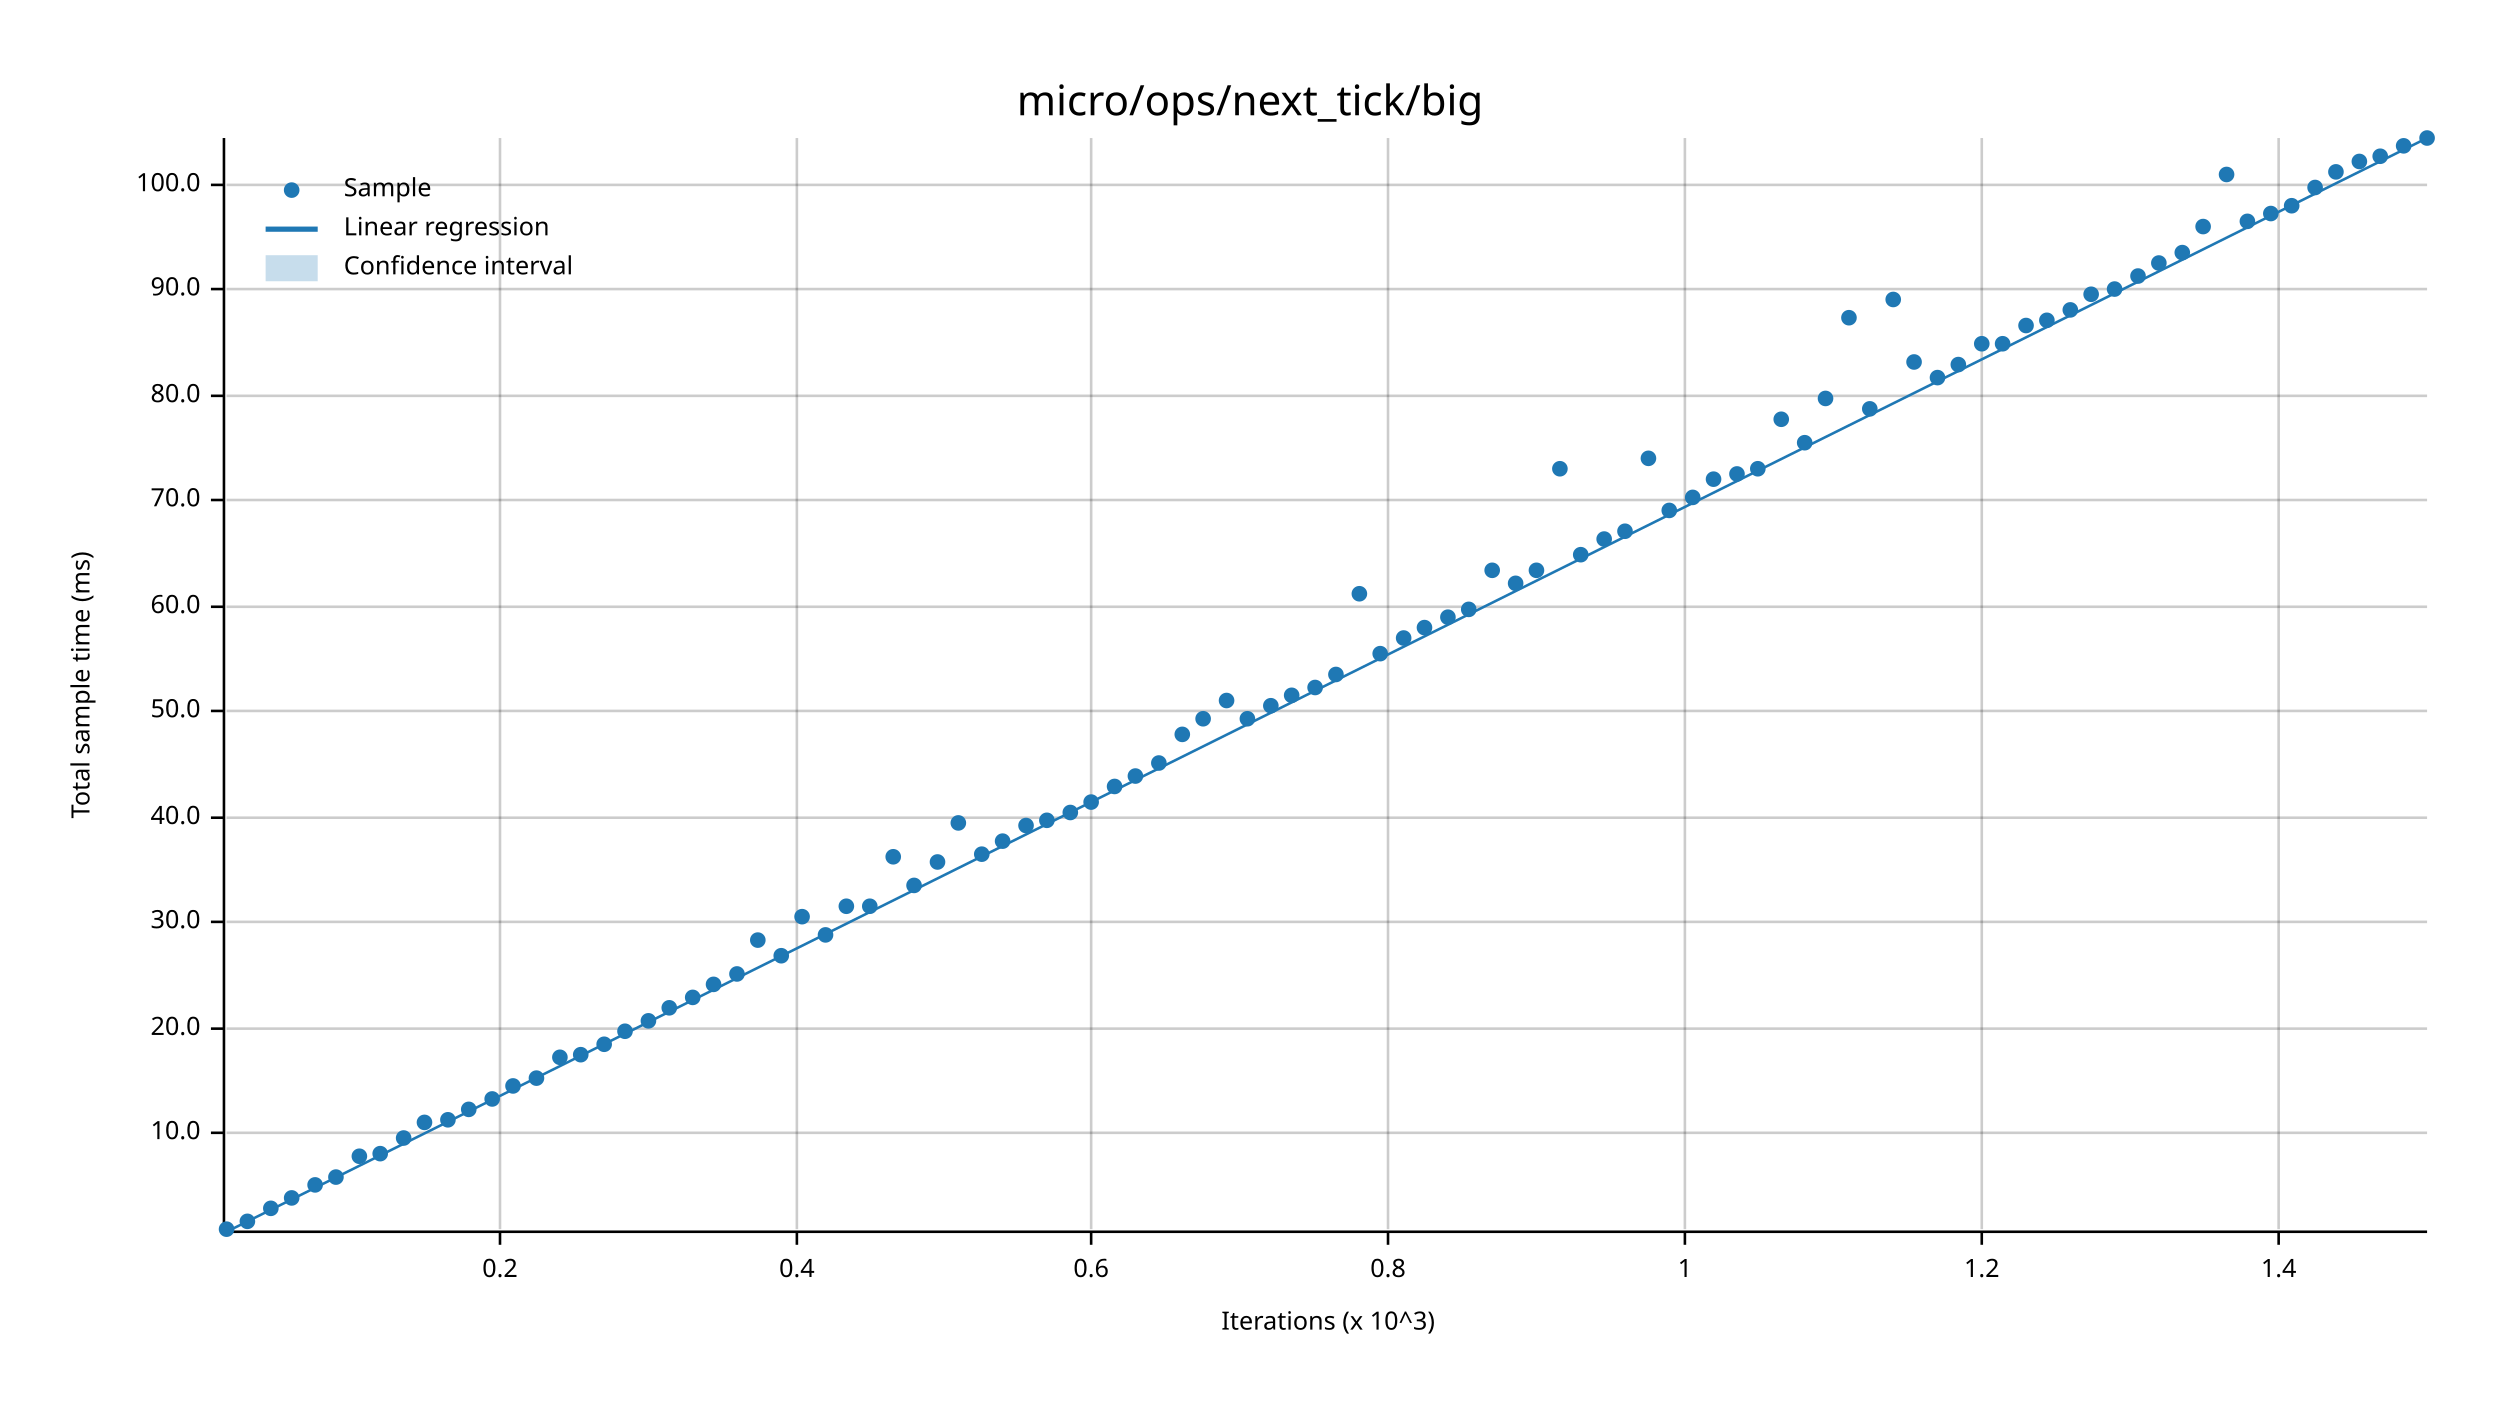
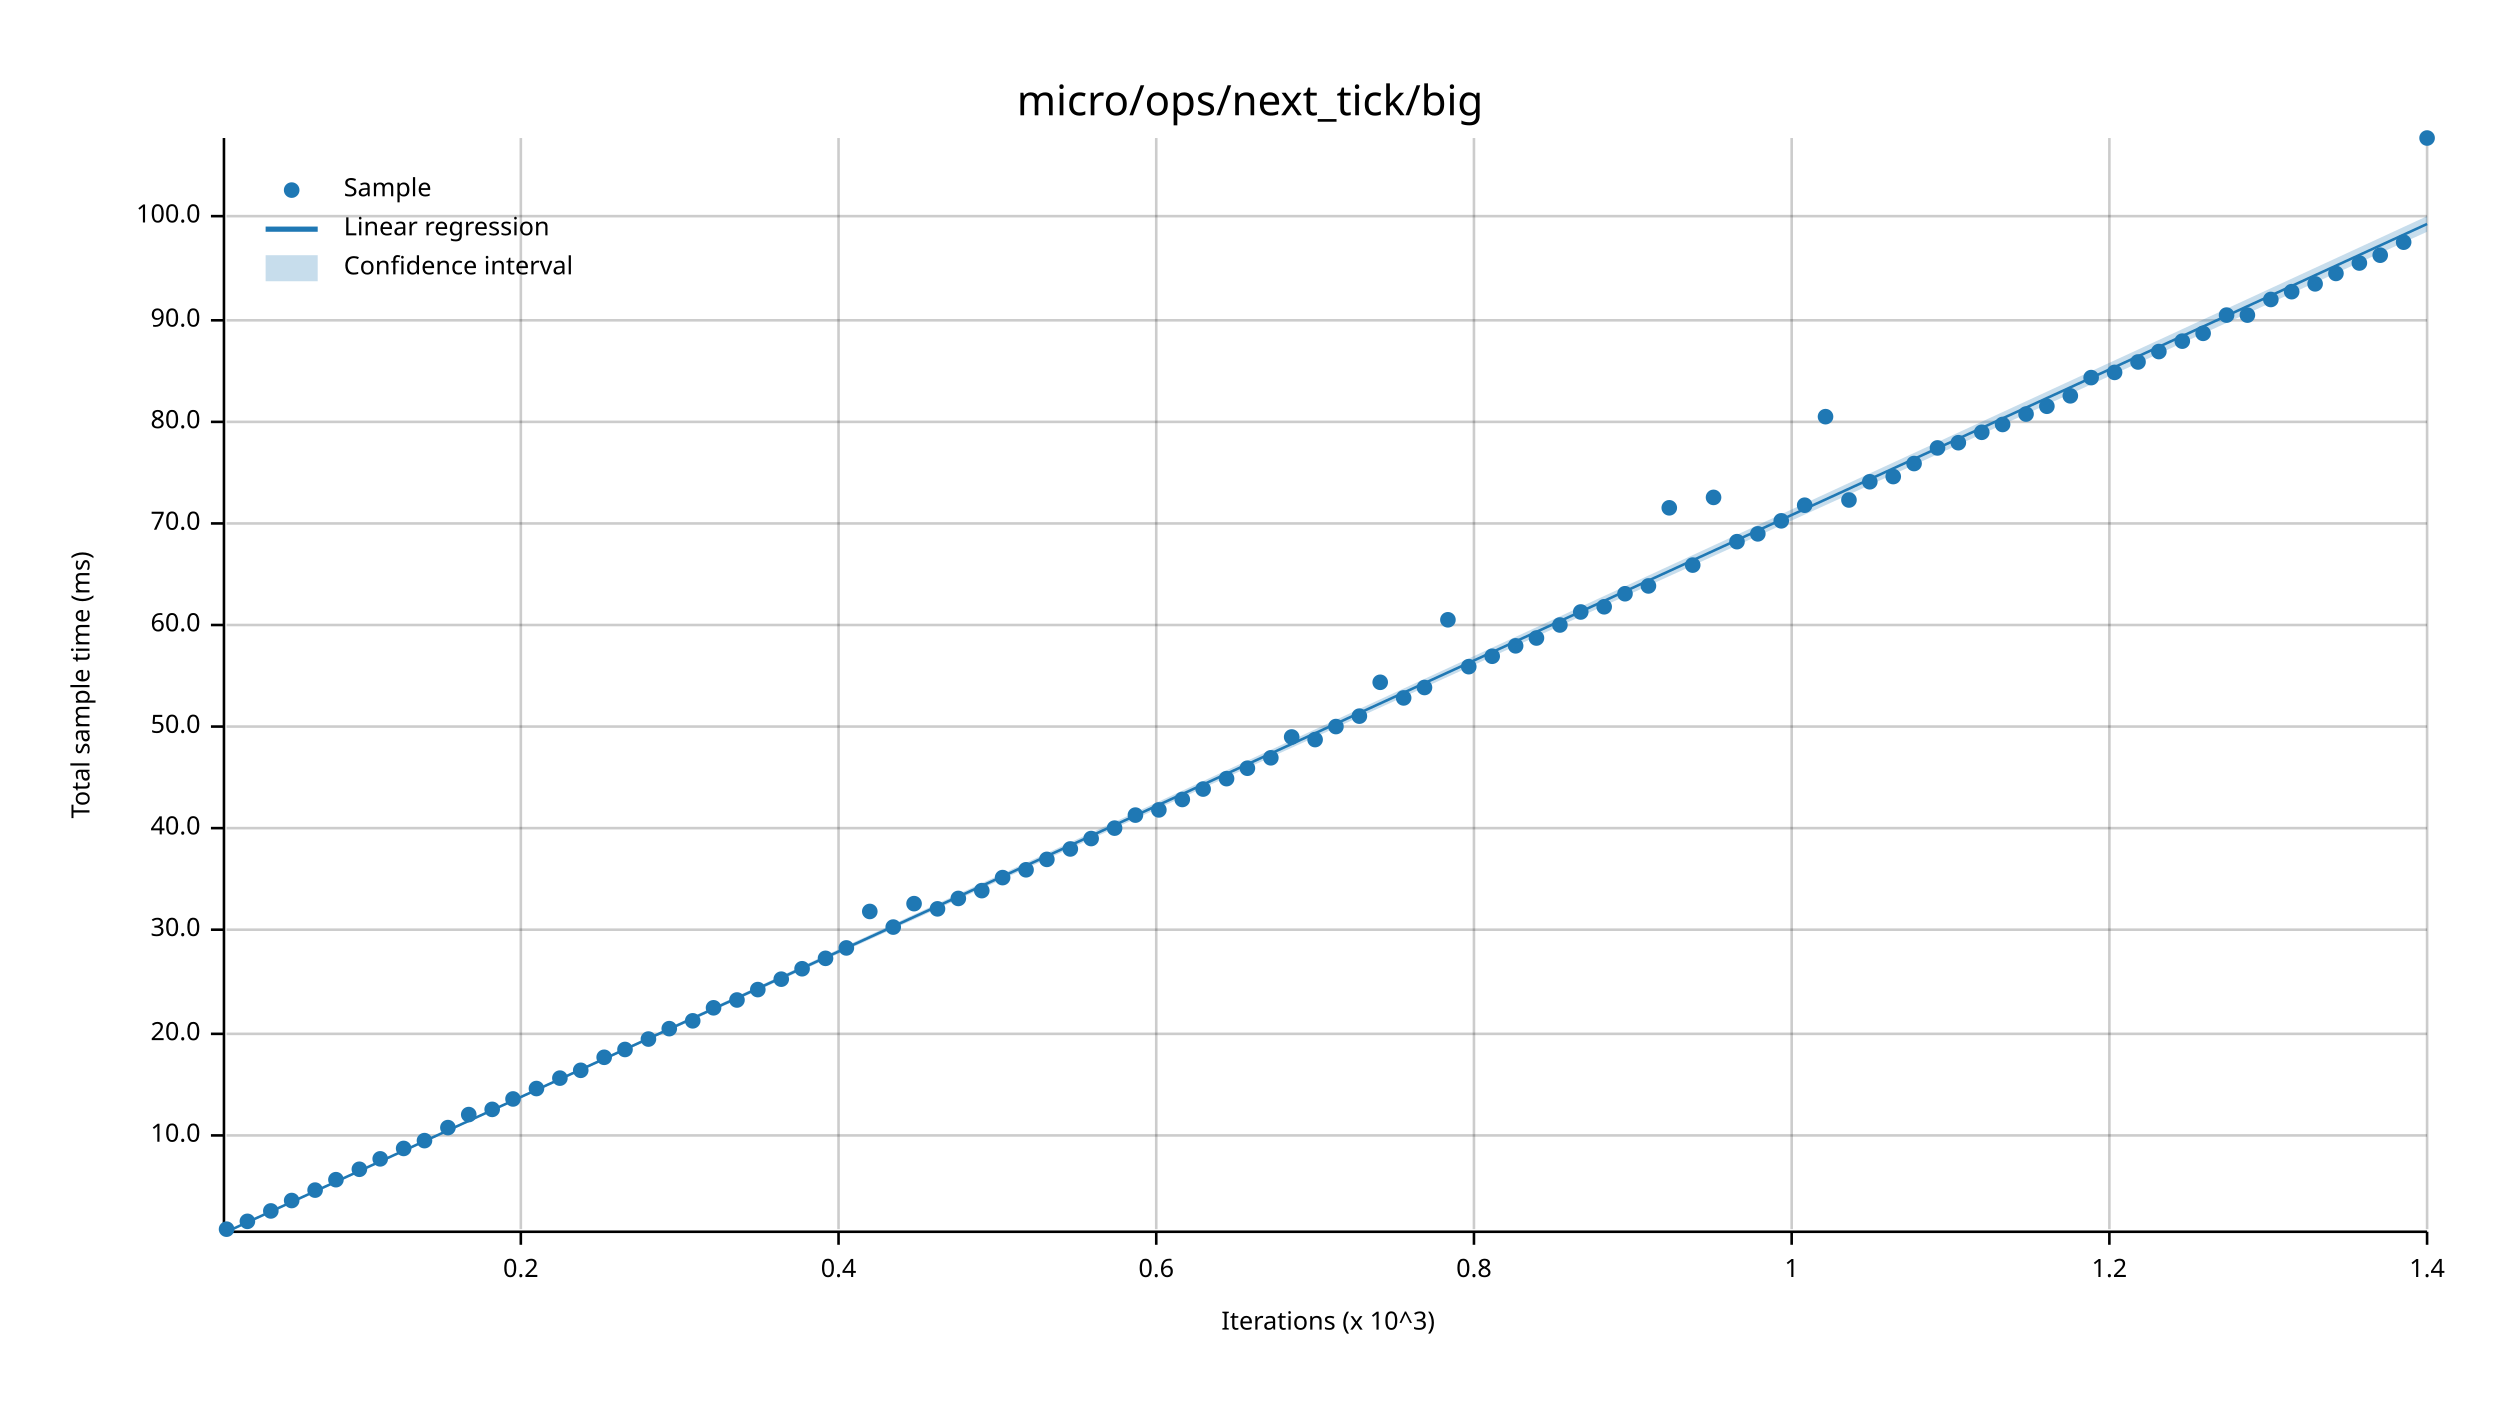
<svg xmlns="http://www.w3.org/2000/svg" width="960" height="540" viewBox="0 0 960 540">
  <text x="480" y="32" dy="0.76em" text-anchor="middle" font-family="sans-serif" font-size="16.129" opacity="1" fill="#000000">
micro/ops/next_tick/big
</text>
  <text x="27" y="263" dy="0.76em" text-anchor="middle" font-family="sans-serif" font-size="9.677" opacity="1" fill="#000000" transform="rotate(270, 27, 263)">
Total sample time (ms)
</text>
  <text x="510" y="513" dy="-0.5ex" text-anchor="middle" font-family="sans-serif" font-size="9.677" opacity="1" fill="#000000">
Iterations (x 10^3)
</text>
-   <line opacity="0.2" stroke="#000000" stroke-width="1" x1="192" y1="472" x2="192" y2="53" />
-   <line opacity="0.2" stroke="#000000" stroke-width="1" x1="306" y1="472" x2="306" y2="53" />
-   <line opacity="0.2" stroke="#000000" stroke-width="1" x1="419" y1="472" x2="419" y2="53" />
-   <line opacity="0.2" stroke="#000000" stroke-width="1" x1="533" y1="472" x2="533" y2="53" />
-   <line opacity="0.2" stroke="#000000" stroke-width="1" x1="647" y1="472" x2="647" y2="53" />
-   <line opacity="0.2" stroke="#000000" stroke-width="1" x1="761" y1="472" x2="761" y2="53" />
-   <line opacity="0.2" stroke="#000000" stroke-width="1" x1="875" y1="472" x2="875" y2="53" />
-   <line opacity="0.2" stroke="#000000" stroke-width="1" x1="87" y1="435" x2="932" y2="435" />
-   <line opacity="0.2" stroke="#000000" stroke-width="1" x1="87" y1="395" x2="932" y2="395" />
-   <line opacity="0.2" stroke="#000000" stroke-width="1" x1="87" y1="354" x2="932" y2="354" />
-   <line opacity="0.2" stroke="#000000" stroke-width="1" x1="87" y1="314" x2="932" y2="314" />
-   <line opacity="0.2" stroke="#000000" stroke-width="1" x1="87" y1="273" x2="932" y2="273" />
-   <line opacity="0.2" stroke="#000000" stroke-width="1" x1="87" y1="233" x2="932" y2="233" />
-   <line opacity="0.2" stroke="#000000" stroke-width="1" x1="87" y1="192" x2="932" y2="192" />
-   <line opacity="0.2" stroke="#000000" stroke-width="1" x1="87" y1="152" x2="932" y2="152" />
-   <line opacity="0.2" stroke="#000000" stroke-width="1" x1="87" y1="111" x2="932" y2="111" />
-   <line opacity="0.2" stroke="#000000" stroke-width="1" x1="87" y1="71" x2="932" y2="71" />
+   <line opacity="0.2" stroke="#000000" stroke-width="1" x1="200" y1="472" x2="200" y2="53" />
+   <line opacity="0.2" stroke="#000000" stroke-width="1" x1="322" y1="472" x2="322" y2="53" />
+   <line opacity="0.2" stroke="#000000" stroke-width="1" x1="444" y1="472" x2="444" y2="53" />
+   <line opacity="0.2" stroke="#000000" stroke-width="1" x1="566" y1="472" x2="566" y2="53" />
+   <line opacity="0.2" stroke="#000000" stroke-width="1" x1="688" y1="472" x2="688" y2="53" />
+   <line opacity="0.2" stroke="#000000" stroke-width="1" x1="810" y1="472" x2="810" y2="53" />
+   <line opacity="0.2" stroke="#000000" stroke-width="1" x1="932" y1="472" x2="932" y2="53" />
+   <line opacity="0.2" stroke="#000000" stroke-width="1" x1="87" y1="436" x2="932" y2="436" />
+   <line opacity="0.2" stroke="#000000" stroke-width="1" x1="87" y1="397" x2="932" y2="397" />
+   <line opacity="0.2" stroke="#000000" stroke-width="1" x1="87" y1="357" x2="932" y2="357" />
+   <line opacity="0.2" stroke="#000000" stroke-width="1" x1="87" y1="318" x2="932" y2="318" />
+   <line opacity="0.2" stroke="#000000" stroke-width="1" x1="87" y1="279" x2="932" y2="279" />
+   <line opacity="0.2" stroke="#000000" stroke-width="1" x1="87" y1="240" x2="932" y2="240" />
+   <line opacity="0.2" stroke="#000000" stroke-width="1" x1="87" y1="201" x2="932" y2="201" />
+   <line opacity="0.2" stroke="#000000" stroke-width="1" x1="87" y1="162" x2="932" y2="162" />
+   <line opacity="0.2" stroke="#000000" stroke-width="1" x1="87" y1="123" x2="932" y2="123" />
+   <line opacity="0.2" stroke="#000000" stroke-width="1" x1="87" y1="83" x2="932" y2="83" />
  <polyline fill="none" opacity="1" stroke="#000000" stroke-width="1" points="86,53 86,472 " />
-   <text x="77" y="435" dy="0.5ex" text-anchor="end" font-family="sans-serif" font-size="9.677" opacity="1" fill="#000000">
+   <text x="77" y="436" dy="0.5ex" text-anchor="end" font-family="sans-serif" font-size="9.677" opacity="1" fill="#000000">
10.0
</text>
-   <polyline fill="none" opacity="1" stroke="#000000" stroke-width="1" points="81,435 86,435 " />
-   <text x="77" y="395" dy="0.5ex" text-anchor="end" font-family="sans-serif" font-size="9.677" opacity="1" fill="#000000">
+   <polyline fill="none" opacity="1" stroke="#000000" stroke-width="1" points="81,436 86,436 " />
+   <text x="77" y="397" dy="0.5ex" text-anchor="end" font-family="sans-serif" font-size="9.677" opacity="1" fill="#000000">
20.0
</text>
-   <polyline fill="none" opacity="1" stroke="#000000" stroke-width="1" points="81,395 86,395 " />
-   <text x="77" y="354" dy="0.5ex" text-anchor="end" font-family="sans-serif" font-size="9.677" opacity="1" fill="#000000">
+   <polyline fill="none" opacity="1" stroke="#000000" stroke-width="1" points="81,397 86,397 " />
+   <text x="77" y="357" dy="0.5ex" text-anchor="end" font-family="sans-serif" font-size="9.677" opacity="1" fill="#000000">
30.0
</text>
-   <polyline fill="none" opacity="1" stroke="#000000" stroke-width="1" points="81,354 86,354 " />
-   <text x="77" y="314" dy="0.5ex" text-anchor="end" font-family="sans-serif" font-size="9.677" opacity="1" fill="#000000">
+   <polyline fill="none" opacity="1" stroke="#000000" stroke-width="1" points="81,357 86,357 " />
+   <text x="77" y="318" dy="0.5ex" text-anchor="end" font-family="sans-serif" font-size="9.677" opacity="1" fill="#000000">
40.0
</text>
-   <polyline fill="none" opacity="1" stroke="#000000" stroke-width="1" points="81,314 86,314 " />
-   <text x="77" y="273" dy="0.5ex" text-anchor="end" font-family="sans-serif" font-size="9.677" opacity="1" fill="#000000">
+   <polyline fill="none" opacity="1" stroke="#000000" stroke-width="1" points="81,318 86,318 " />
+   <text x="77" y="279" dy="0.5ex" text-anchor="end" font-family="sans-serif" font-size="9.677" opacity="1" fill="#000000">
50.0
</text>
-   <polyline fill="none" opacity="1" stroke="#000000" stroke-width="1" points="81,273 86,273 " />
-   <text x="77" y="233" dy="0.5ex" text-anchor="end" font-family="sans-serif" font-size="9.677" opacity="1" fill="#000000">
+   <polyline fill="none" opacity="1" stroke="#000000" stroke-width="1" points="81,279 86,279 " />
+   <text x="77" y="240" dy="0.5ex" text-anchor="end" font-family="sans-serif" font-size="9.677" opacity="1" fill="#000000">
60.0
</text>
-   <polyline fill="none" opacity="1" stroke="#000000" stroke-width="1" points="81,233 86,233 " />
-   <text x="77" y="192" dy="0.5ex" text-anchor="end" font-family="sans-serif" font-size="9.677" opacity="1" fill="#000000">
+   <polyline fill="none" opacity="1" stroke="#000000" stroke-width="1" points="81,240 86,240 " />
+   <text x="77" y="201" dy="0.5ex" text-anchor="end" font-family="sans-serif" font-size="9.677" opacity="1" fill="#000000">
70.0
</text>
-   <polyline fill="none" opacity="1" stroke="#000000" stroke-width="1" points="81,192 86,192 " />
-   <text x="77" y="152" dy="0.5ex" text-anchor="end" font-family="sans-serif" font-size="9.677" opacity="1" fill="#000000">
+   <polyline fill="none" opacity="1" stroke="#000000" stroke-width="1" points="81,201 86,201 " />
+   <text x="77" y="162" dy="0.5ex" text-anchor="end" font-family="sans-serif" font-size="9.677" opacity="1" fill="#000000">
80.0
</text>
-   <polyline fill="none" opacity="1" stroke="#000000" stroke-width="1" points="81,152 86,152 " />
-   <text x="77" y="111" dy="0.5ex" text-anchor="end" font-family="sans-serif" font-size="9.677" opacity="1" fill="#000000">
+   <polyline fill="none" opacity="1" stroke="#000000" stroke-width="1" points="81,162 86,162 " />
+   <text x="77" y="123" dy="0.5ex" text-anchor="end" font-family="sans-serif" font-size="9.677" opacity="1" fill="#000000">
90.0
</text>
-   <polyline fill="none" opacity="1" stroke="#000000" stroke-width="1" points="81,111 86,111 " />
-   <text x="77" y="71" dy="0.5ex" text-anchor="end" font-family="sans-serif" font-size="9.677" opacity="1" fill="#000000">
+   <polyline fill="none" opacity="1" stroke="#000000" stroke-width="1" points="81,123 86,123 " />
+   <text x="77" y="83" dy="0.5ex" text-anchor="end" font-family="sans-serif" font-size="9.677" opacity="1" fill="#000000">
100.0
</text>
-   <polyline fill="none" opacity="1" stroke="#000000" stroke-width="1" points="81,71 86,71 " />
+   <polyline fill="none" opacity="1" stroke="#000000" stroke-width="1" points="81,83 86,83 " />
  <polyline fill="none" opacity="1" stroke="#000000" stroke-width="1" points="87,473 932,473 " />
-   <text x="192" y="483" dy="0.76em" text-anchor="middle" font-family="sans-serif" font-size="9.677" opacity="1" fill="#000000">
+   <text x="200" y="483" dy="0.76em" text-anchor="middle" font-family="sans-serif" font-size="9.677" opacity="1" fill="#000000">
0.2
</text>
-   <polyline fill="none" opacity="1" stroke="#000000" stroke-width="1" points="192,473 192,478 " />
-   <text x="306" y="483" dy="0.76em" text-anchor="middle" font-family="sans-serif" font-size="9.677" opacity="1" fill="#000000">
+   <polyline fill="none" opacity="1" stroke="#000000" stroke-width="1" points="200,473 200,478 " />
+   <text x="322" y="483" dy="0.76em" text-anchor="middle" font-family="sans-serif" font-size="9.677" opacity="1" fill="#000000">
0.4
</text>
-   <polyline fill="none" opacity="1" stroke="#000000" stroke-width="1" points="306,473 306,478 " />
-   <text x="419" y="483" dy="0.76em" text-anchor="middle" font-family="sans-serif" font-size="9.677" opacity="1" fill="#000000">
+   <polyline fill="none" opacity="1" stroke="#000000" stroke-width="1" points="322,473 322,478 " />
+   <text x="444" y="483" dy="0.76em" text-anchor="middle" font-family="sans-serif" font-size="9.677" opacity="1" fill="#000000">
0.6
</text>
-   <polyline fill="none" opacity="1" stroke="#000000" stroke-width="1" points="419,473 419,478 " />
-   <text x="533" y="483" dy="0.76em" text-anchor="middle" font-family="sans-serif" font-size="9.677" opacity="1" fill="#000000">
+   <polyline fill="none" opacity="1" stroke="#000000" stroke-width="1" points="444,473 444,478 " />
+   <text x="566" y="483" dy="0.76em" text-anchor="middle" font-family="sans-serif" font-size="9.677" opacity="1" fill="#000000">
0.8
</text>
-   <polyline fill="none" opacity="1" stroke="#000000" stroke-width="1" points="533,473 533,478 " />
-   <text x="647" y="483" dy="0.76em" text-anchor="middle" font-family="sans-serif" font-size="9.677" opacity="1" fill="#000000">
+   <polyline fill="none" opacity="1" stroke="#000000" stroke-width="1" points="566,473 566,478 " />
+   <text x="688" y="483" dy="0.76em" text-anchor="middle" font-family="sans-serif" font-size="9.677" opacity="1" fill="#000000">
1
</text>
-   <polyline fill="none" opacity="1" stroke="#000000" stroke-width="1" points="647,473 647,478 " />
-   <text x="761" y="483" dy="0.76em" text-anchor="middle" font-family="sans-serif" font-size="9.677" opacity="1" fill="#000000">
+   <polyline fill="none" opacity="1" stroke="#000000" stroke-width="1" points="688,473 688,478 " />
+   <text x="810" y="483" dy="0.76em" text-anchor="middle" font-family="sans-serif" font-size="9.677" opacity="1" fill="#000000">
1.2
</text>
-   <polyline fill="none" opacity="1" stroke="#000000" stroke-width="1" points="761,473 761,478 " />
-   <text x="875" y="483" dy="0.76em" text-anchor="middle" font-family="sans-serif" font-size="9.677" opacity="1" fill="#000000">
+   <polyline fill="none" opacity="1" stroke="#000000" stroke-width="1" points="810,473 810,478 " />
+   <text x="932" y="483" dy="0.76em" text-anchor="middle" font-family="sans-serif" font-size="9.677" opacity="1" fill="#000000">
1.4
</text>
-   <polyline fill="none" opacity="1" stroke="#000000" stroke-width="1" points="875,473 875,478 " />
+   <polyline fill="none" opacity="1" stroke="#000000" stroke-width="1" points="932,473 932,478 " />
  <circle cx="87" cy="472" r="3" opacity="1" fill="#1F78B4" stroke="none" stroke-width="1" />
  <circle cx="95" cy="469" r="3" opacity="1" fill="#1F78B4" stroke="none" stroke-width="1" />
-   <circle cx="104" cy="464" r="3" opacity="1" fill="#1F78B4" stroke="none" stroke-width="1" />
-   <circle cx="112" cy="460" r="3" opacity="1" fill="#1F78B4" stroke="none" stroke-width="1" />
-   <circle cx="121" cy="455" r="3" opacity="1" fill="#1F78B4" stroke="none" stroke-width="1" />
-   <circle cx="129" cy="452" r="3" opacity="1" fill="#1F78B4" stroke="none" stroke-width="1" />
-   <circle cx="138" cy="444" r="3" opacity="1" fill="#1F78B4" stroke="none" stroke-width="1" />
-   <circle cx="146" cy="443" r="3" opacity="1" fill="#1F78B4" stroke="none" stroke-width="1" />
-   <circle cx="155" cy="437" r="3" opacity="1" fill="#1F78B4" stroke="none" stroke-width="1" />
-   <circle cx="163" cy="431" r="3" opacity="1" fill="#1F78B4" stroke="none" stroke-width="1" />
-   <circle cx="172" cy="430" r="3" opacity="1" fill="#1F78B4" stroke="none" stroke-width="1" />
-   <circle cx="180" cy="426" r="3" opacity="1" fill="#1F78B4" stroke="none" stroke-width="1" />
-   <circle cx="189" cy="422" r="3" opacity="1" fill="#1F78B4" stroke="none" stroke-width="1" />
-   <circle cx="197" cy="417" r="3" opacity="1" fill="#1F78B4" stroke="none" stroke-width="1" />
-   <circle cx="206" cy="414" r="3" opacity="1" fill="#1F78B4" stroke="none" stroke-width="1" />
-   <circle cx="215" cy="406" r="3" opacity="1" fill="#1F78B4" stroke="none" stroke-width="1" />
-   <circle cx="223" cy="405" r="3" opacity="1" fill="#1F78B4" stroke="none" stroke-width="1" />
-   <circle cx="232" cy="401" r="3" opacity="1" fill="#1F78B4" stroke="none" stroke-width="1" />
-   <circle cx="240" cy="396" r="3" opacity="1" fill="#1F78B4" stroke="none" stroke-width="1" />
-   <circle cx="249" cy="392" r="3" opacity="1" fill="#1F78B4" stroke="none" stroke-width="1" />
-   <circle cx="257" cy="387" r="3" opacity="1" fill="#1F78B4" stroke="none" stroke-width="1" />
-   <circle cx="266" cy="383" r="3" opacity="1" fill="#1F78B4" stroke="none" stroke-width="1" />
-   <circle cx="274" cy="378" r="3" opacity="1" fill="#1F78B4" stroke="none" stroke-width="1" />
-   <circle cx="283" cy="374" r="3" opacity="1" fill="#1F78B4" stroke="none" stroke-width="1" />
-   <circle cx="291" cy="361" r="3" opacity="1" fill="#1F78B4" stroke="none" stroke-width="1" />
-   <circle cx="300" cy="367" r="3" opacity="1" fill="#1F78B4" stroke="none" stroke-width="1" />
-   <circle cx="308" cy="352" r="3" opacity="1" fill="#1F78B4" stroke="none" stroke-width="1" />
-   <circle cx="317" cy="359" r="3" opacity="1" fill="#1F78B4" stroke="none" stroke-width="1" />
-   <circle cx="325" cy="348" r="3" opacity="1" fill="#1F78B4" stroke="none" stroke-width="1" />
-   <circle cx="334" cy="348" r="3" opacity="1" fill="#1F78B4" stroke="none" stroke-width="1" />
-   <circle cx="343" cy="329" r="3" opacity="1" fill="#1F78B4" stroke="none" stroke-width="1" />
-   <circle cx="351" cy="340" r="3" opacity="1" fill="#1F78B4" stroke="none" stroke-width="1" />
-   <circle cx="360" cy="331" r="3" opacity="1" fill="#1F78B4" stroke="none" stroke-width="1" />
-   <circle cx="368" cy="316" r="3" opacity="1" fill="#1F78B4" stroke="none" stroke-width="1" />
-   <circle cx="377" cy="328" r="3" opacity="1" fill="#1F78B4" stroke="none" stroke-width="1" />
-   <circle cx="385" cy="323" r="3" opacity="1" fill="#1F78B4" stroke="none" stroke-width="1" />
-   <circle cx="394" cy="317" r="3" opacity="1" fill="#1F78B4" stroke="none" stroke-width="1" />
-   <circle cx="402" cy="315" r="3" opacity="1" fill="#1F78B4" stroke="none" stroke-width="1" />
-   <circle cx="411" cy="312" r="3" opacity="1" fill="#1F78B4" stroke="none" stroke-width="1" />
-   <circle cx="419" cy="308" r="3" opacity="1" fill="#1F78B4" stroke="none" stroke-width="1" />
-   <circle cx="428" cy="302" r="3" opacity="1" fill="#1F78B4" stroke="none" stroke-width="1" />
-   <circle cx="436" cy="298" r="3" opacity="1" fill="#1F78B4" stroke="none" stroke-width="1" />
-   <circle cx="445" cy="293" r="3" opacity="1" fill="#1F78B4" stroke="none" stroke-width="1" />
-   <circle cx="454" cy="282" r="3" opacity="1" fill="#1F78B4" stroke="none" stroke-width="1" />
-   <circle cx="462" cy="276" r="3" opacity="1" fill="#1F78B4" stroke="none" stroke-width="1" />
-   <circle cx="471" cy="269" r="3" opacity="1" fill="#1F78B4" stroke="none" stroke-width="1" />
-   <circle cx="479" cy="276" r="3" opacity="1" fill="#1F78B4" stroke="none" stroke-width="1" />
-   <circle cx="488" cy="271" r="3" opacity="1" fill="#1F78B4" stroke="none" stroke-width="1" />
-   <circle cx="496" cy="267" r="3" opacity="1" fill="#1F78B4" stroke="none" stroke-width="1" />
-   <circle cx="505" cy="264" r="3" opacity="1" fill="#1F78B4" stroke="none" stroke-width="1" />
-   <circle cx="513" cy="259" r="3" opacity="1" fill="#1F78B4" stroke="none" stroke-width="1" />
-   <circle cx="522" cy="228" r="3" opacity="1" fill="#1F78B4" stroke="none" stroke-width="1" />
-   <circle cx="530" cy="251" r="3" opacity="1" fill="#1F78B4" stroke="none" stroke-width="1" />
-   <circle cx="539" cy="245" r="3" opacity="1" fill="#1F78B4" stroke="none" stroke-width="1" />
-   <circle cx="547" cy="241" r="3" opacity="1" fill="#1F78B4" stroke="none" stroke-width="1" />
-   <circle cx="556" cy="237" r="3" opacity="1" fill="#1F78B4" stroke="none" stroke-width="1" />
-   <circle cx="564" cy="234" r="3" opacity="1" fill="#1F78B4" stroke="none" stroke-width="1" />
-   <circle cx="573" cy="219" r="3" opacity="1" fill="#1F78B4" stroke="none" stroke-width="1" />
-   <circle cx="582" cy="224" r="3" opacity="1" fill="#1F78B4" stroke="none" stroke-width="1" />
-   <circle cx="590" cy="219" r="3" opacity="1" fill="#1F78B4" stroke="none" stroke-width="1" />
-   <circle cx="599" cy="180" r="3" opacity="1" fill="#1F78B4" stroke="none" stroke-width="1" />
-   <circle cx="607" cy="213" r="3" opacity="1" fill="#1F78B4" stroke="none" stroke-width="1" />
-   <circle cx="616" cy="207" r="3" opacity="1" fill="#1F78B4" stroke="none" stroke-width="1" />
-   <circle cx="624" cy="204" r="3" opacity="1" fill="#1F78B4" stroke="none" stroke-width="1" />
-   <circle cx="633" cy="176" r="3" opacity="1" fill="#1F78B4" stroke="none" stroke-width="1" />
-   <circle cx="641" cy="196" r="3" opacity="1" fill="#1F78B4" stroke="none" stroke-width="1" />
-   <circle cx="650" cy="191" r="3" opacity="1" fill="#1F78B4" stroke="none" stroke-width="1" />
-   <circle cx="658" cy="184" r="3" opacity="1" fill="#1F78B4" stroke="none" stroke-width="1" />
-   <circle cx="667" cy="182" r="3" opacity="1" fill="#1F78B4" stroke="none" stroke-width="1" />
-   <circle cx="675" cy="180" r="3" opacity="1" fill="#1F78B4" stroke="none" stroke-width="1" />
-   <circle cx="684" cy="161" r="3" opacity="1" fill="#1F78B4" stroke="none" stroke-width="1" />
-   <circle cx="693" cy="170" r="3" opacity="1" fill="#1F78B4" stroke="none" stroke-width="1" />
-   <circle cx="701" cy="153" r="3" opacity="1" fill="#1F78B4" stroke="none" stroke-width="1" />
-   <circle cx="710" cy="122" r="3" opacity="1" fill="#1F78B4" stroke="none" stroke-width="1" />
-   <circle cx="718" cy="157" r="3" opacity="1" fill="#1F78B4" stroke="none" stroke-width="1" />
-   <circle cx="727" cy="115" r="3" opacity="1" fill="#1F78B4" stroke="none" stroke-width="1" />
-   <circle cx="735" cy="139" r="3" opacity="1" fill="#1F78B4" stroke="none" stroke-width="1" />
-   <circle cx="744" cy="145" r="3" opacity="1" fill="#1F78B4" stroke="none" stroke-width="1" />
-   <circle cx="752" cy="140" r="3" opacity="1" fill="#1F78B4" stroke="none" stroke-width="1" />
-   <circle cx="761" cy="132" r="3" opacity="1" fill="#1F78B4" stroke="none" stroke-width="1" />
-   <circle cx="769" cy="132" r="3" opacity="1" fill="#1F78B4" stroke="none" stroke-width="1" />
-   <circle cx="778" cy="125" r="3" opacity="1" fill="#1F78B4" stroke="none" stroke-width="1" />
-   <circle cx="786" cy="123" r="3" opacity="1" fill="#1F78B4" stroke="none" stroke-width="1" />
-   <circle cx="795" cy="119" r="3" opacity="1" fill="#1F78B4" stroke="none" stroke-width="1" />
-   <circle cx="803" cy="113" r="3" opacity="1" fill="#1F78B4" stroke="none" stroke-width="1" />
-   <circle cx="812" cy="111" r="3" opacity="1" fill="#1F78B4" stroke="none" stroke-width="1" />
-   <circle cx="821" cy="106" r="3" opacity="1" fill="#1F78B4" stroke="none" stroke-width="1" />
-   <circle cx="829" cy="101" r="3" opacity="1" fill="#1F78B4" stroke="none" stroke-width="1" />
-   <circle cx="838" cy="97" r="3" opacity="1" fill="#1F78B4" stroke="none" stroke-width="1" />
-   <circle cx="846" cy="87" r="3" opacity="1" fill="#1F78B4" stroke="none" stroke-width="1" />
-   <circle cx="855" cy="67" r="3" opacity="1" fill="#1F78B4" stroke="none" stroke-width="1" />
-   <circle cx="863" cy="85" r="3" opacity="1" fill="#1F78B4" stroke="none" stroke-width="1" />
-   <circle cx="872" cy="82" r="3" opacity="1" fill="#1F78B4" stroke="none" stroke-width="1" />
-   <circle cx="880" cy="79" r="3" opacity="1" fill="#1F78B4" stroke="none" stroke-width="1" />
-   <circle cx="889" cy="72" r="3" opacity="1" fill="#1F78B4" stroke="none" stroke-width="1" />
-   <circle cx="897" cy="66" r="3" opacity="1" fill="#1F78B4" stroke="none" stroke-width="1" />
-   <circle cx="906" cy="62" r="3" opacity="1" fill="#1F78B4" stroke="none" stroke-width="1" />
-   <circle cx="914" cy="60" r="3" opacity="1" fill="#1F78B4" stroke="none" stroke-width="1" />
-   <circle cx="923" cy="56" r="3" opacity="1" fill="#1F78B4" stroke="none" stroke-width="1" />
+   <circle cx="104" cy="465" r="3" opacity="1" fill="#1F78B4" stroke="none" stroke-width="1" />
+   <circle cx="112" cy="461" r="3" opacity="1" fill="#1F78B4" stroke="none" stroke-width="1" />
+   <circle cx="121" cy="457" r="3" opacity="1" fill="#1F78B4" stroke="none" stroke-width="1" />
+   <circle cx="129" cy="453" r="3" opacity="1" fill="#1F78B4" stroke="none" stroke-width="1" />
+   <circle cx="138" cy="449" r="3" opacity="1" fill="#1F78B4" stroke="none" stroke-width="1" />
+   <circle cx="146" cy="445" r="3" opacity="1" fill="#1F78B4" stroke="none" stroke-width="1" />
+   <circle cx="155" cy="441" r="3" opacity="1" fill="#1F78B4" stroke="none" stroke-width="1" />
+   <circle cx="163" cy="438" r="3" opacity="1" fill="#1F78B4" stroke="none" stroke-width="1" />
+   <circle cx="172" cy="433" r="3" opacity="1" fill="#1F78B4" stroke="none" stroke-width="1" />
+   <circle cx="180" cy="428" r="3" opacity="1" fill="#1F78B4" stroke="none" stroke-width="1" />
+   <circle cx="189" cy="426" r="3" opacity="1" fill="#1F78B4" stroke="none" stroke-width="1" />
+   <circle cx="197" cy="422" r="3" opacity="1" fill="#1F78B4" stroke="none" stroke-width="1" />
+   <circle cx="206" cy="418" r="3" opacity="1" fill="#1F78B4" stroke="none" stroke-width="1" />
+   <circle cx="215" cy="414" r="3" opacity="1" fill="#1F78B4" stroke="none" stroke-width="1" />
+   <circle cx="223" cy="411" r="3" opacity="1" fill="#1F78B4" stroke="none" stroke-width="1" />
+   <circle cx="232" cy="406" r="3" opacity="1" fill="#1F78B4" stroke="none" stroke-width="1" />
+   <circle cx="240" cy="403" r="3" opacity="1" fill="#1F78B4" stroke="none" stroke-width="1" />
+   <circle cx="249" cy="399" r="3" opacity="1" fill="#1F78B4" stroke="none" stroke-width="1" />
+   <circle cx="257" cy="395" r="3" opacity="1" fill="#1F78B4" stroke="none" stroke-width="1" />
+   <circle cx="266" cy="392" r="3" opacity="1" fill="#1F78B4" stroke="none" stroke-width="1" />
+   <circle cx="274" cy="387" r="3" opacity="1" fill="#1F78B4" stroke="none" stroke-width="1" />
+   <circle cx="283" cy="384" r="3" opacity="1" fill="#1F78B4" stroke="none" stroke-width="1" />
+   <circle cx="291" cy="380" r="3" opacity="1" fill="#1F78B4" stroke="none" stroke-width="1" />
+   <circle cx="300" cy="376" r="3" opacity="1" fill="#1F78B4" stroke="none" stroke-width="1" />
+   <circle cx="308" cy="372" r="3" opacity="1" fill="#1F78B4" stroke="none" stroke-width="1" />
+   <circle cx="317" cy="368" r="3" opacity="1" fill="#1F78B4" stroke="none" stroke-width="1" />
+   <circle cx="325" cy="364" r="3" opacity="1" fill="#1F78B4" stroke="none" stroke-width="1" />
+   <circle cx="334" cy="350" r="3" opacity="1" fill="#1F78B4" stroke="none" stroke-width="1" />
+   <circle cx="343" cy="356" r="3" opacity="1" fill="#1F78B4" stroke="none" stroke-width="1" />
+   <circle cx="351" cy="347" r="3" opacity="1" fill="#1F78B4" stroke="none" stroke-width="1" />
+   <circle cx="360" cy="349" r="3" opacity="1" fill="#1F78B4" stroke="none" stroke-width="1" />
+   <circle cx="368" cy="345" r="3" opacity="1" fill="#1F78B4" stroke="none" stroke-width="1" />
+   <circle cx="377" cy="342" r="3" opacity="1" fill="#1F78B4" stroke="none" stroke-width="1" />
+   <circle cx="385" cy="337" r="3" opacity="1" fill="#1F78B4" stroke="none" stroke-width="1" />
+   <circle cx="394" cy="334" r="3" opacity="1" fill="#1F78B4" stroke="none" stroke-width="1" />
+   <circle cx="402" cy="330" r="3" opacity="1" fill="#1F78B4" stroke="none" stroke-width="1" />
+   <circle cx="411" cy="326" r="3" opacity="1" fill="#1F78B4" stroke="none" stroke-width="1" />
+   <circle cx="419" cy="322" r="3" opacity="1" fill="#1F78B4" stroke="none" stroke-width="1" />
+   <circle cx="428" cy="318" r="3" opacity="1" fill="#1F78B4" stroke="none" stroke-width="1" />
+   <circle cx="436" cy="313" r="3" opacity="1" fill="#1F78B4" stroke="none" stroke-width="1" />
+   <circle cx="445" cy="311" r="3" opacity="1" fill="#1F78B4" stroke="none" stroke-width="1" />
+   <circle cx="454" cy="307" r="3" opacity="1" fill="#1F78B4" stroke="none" stroke-width="1" />
+   <circle cx="462" cy="303" r="3" opacity="1" fill="#1F78B4" stroke="none" stroke-width="1" />
+   <circle cx="471" cy="299" r="3" opacity="1" fill="#1F78B4" stroke="none" stroke-width="1" />
+   <circle cx="479" cy="295" r="3" opacity="1" fill="#1F78B4" stroke="none" stroke-width="1" />
+   <circle cx="488" cy="291" r="3" opacity="1" fill="#1F78B4" stroke="none" stroke-width="1" />
+   <circle cx="496" cy="283" r="3" opacity="1" fill="#1F78B4" stroke="none" stroke-width="1" />
+   <circle cx="505" cy="284" r="3" opacity="1" fill="#1F78B4" stroke="none" stroke-width="1" />
+   <circle cx="513" cy="279" r="3" opacity="1" fill="#1F78B4" stroke="none" stroke-width="1" />
+   <circle cx="522" cy="275" r="3" opacity="1" fill="#1F78B4" stroke="none" stroke-width="1" />
+   <circle cx="530" cy="262" r="3" opacity="1" fill="#1F78B4" stroke="none" stroke-width="1" />
+   <circle cx="539" cy="268" r="3" opacity="1" fill="#1F78B4" stroke="none" stroke-width="1" />
+   <circle cx="547" cy="264" r="3" opacity="1" fill="#1F78B4" stroke="none" stroke-width="1" />
+   <circle cx="556" cy="238" r="3" opacity="1" fill="#1F78B4" stroke="none" stroke-width="1" />
+   <circle cx="564" cy="256" r="3" opacity="1" fill="#1F78B4" stroke="none" stroke-width="1" />
+   <circle cx="573" cy="252" r="3" opacity="1" fill="#1F78B4" stroke="none" stroke-width="1" />
+   <circle cx="582" cy="248" r="3" opacity="1" fill="#1F78B4" stroke="none" stroke-width="1" />
+   <circle cx="590" cy="245" r="3" opacity="1" fill="#1F78B4" stroke="none" stroke-width="1" />
+   <circle cx="599" cy="240" r="3" opacity="1" fill="#1F78B4" stroke="none" stroke-width="1" />
+   <circle cx="607" cy="235" r="3" opacity="1" fill="#1F78B4" stroke="none" stroke-width="1" />
+   <circle cx="616" cy="233" r="3" opacity="1" fill="#1F78B4" stroke="none" stroke-width="1" />
+   <circle cx="624" cy="228" r="3" opacity="1" fill="#1F78B4" stroke="none" stroke-width="1" />
+   <circle cx="633" cy="225" r="3" opacity="1" fill="#1F78B4" stroke="none" stroke-width="1" />
+   <circle cx="641" cy="195" r="3" opacity="1" fill="#1F78B4" stroke="none" stroke-width="1" />
+   <circle cx="650" cy="217" r="3" opacity="1" fill="#1F78B4" stroke="none" stroke-width="1" />
+   <circle cx="658" cy="191" r="3" opacity="1" fill="#1F78B4" stroke="none" stroke-width="1" />
+   <circle cx="667" cy="208" r="3" opacity="1" fill="#1F78B4" stroke="none" stroke-width="1" />
+   <circle cx="675" cy="205" r="3" opacity="1" fill="#1F78B4" stroke="none" stroke-width="1" />
+   <circle cx="684" cy="200" r="3" opacity="1" fill="#1F78B4" stroke="none" stroke-width="1" />
+   <circle cx="693" cy="194" r="3" opacity="1" fill="#1F78B4" stroke="none" stroke-width="1" />
+   <circle cx="701" cy="160" r="3" opacity="1" fill="#1F78B4" stroke="none" stroke-width="1" />
+   <circle cx="710" cy="192" r="3" opacity="1" fill="#1F78B4" stroke="none" stroke-width="1" />
+   <circle cx="718" cy="185" r="3" opacity="1" fill="#1F78B4" stroke="none" stroke-width="1" />
+   <circle cx="727" cy="183" r="3" opacity="1" fill="#1F78B4" stroke="none" stroke-width="1" />
+   <circle cx="735" cy="178" r="3" opacity="1" fill="#1F78B4" stroke="none" stroke-width="1" />
+   <circle cx="744" cy="172" r="3" opacity="1" fill="#1F78B4" stroke="none" stroke-width="1" />
+   <circle cx="752" cy="170" r="3" opacity="1" fill="#1F78B4" stroke="none" stroke-width="1" />
+   <circle cx="761" cy="166" r="3" opacity="1" fill="#1F78B4" stroke="none" stroke-width="1" />
+   <circle cx="769" cy="163" r="3" opacity="1" fill="#1F78B4" stroke="none" stroke-width="1" />
+   <circle cx="778" cy="159" r="3" opacity="1" fill="#1F78B4" stroke="none" stroke-width="1" />
+   <circle cx="786" cy="156" r="3" opacity="1" fill="#1F78B4" stroke="none" stroke-width="1" />
+   <circle cx="795" cy="152" r="3" opacity="1" fill="#1F78B4" stroke="none" stroke-width="1" />
+   <circle cx="803" cy="145" r="3" opacity="1" fill="#1F78B4" stroke="none" stroke-width="1" />
+   <circle cx="812" cy="143" r="3" opacity="1" fill="#1F78B4" stroke="none" stroke-width="1" />
+   <circle cx="821" cy="139" r="3" opacity="1" fill="#1F78B4" stroke="none" stroke-width="1" />
+   <circle cx="829" cy="135" r="3" opacity="1" fill="#1F78B4" stroke="none" stroke-width="1" />
+   <circle cx="838" cy="131" r="3" opacity="1" fill="#1F78B4" stroke="none" stroke-width="1" />
+   <circle cx="846" cy="128" r="3" opacity="1" fill="#1F78B4" stroke="none" stroke-width="1" />
+   <circle cx="855" cy="121" r="3" opacity="1" fill="#1F78B4" stroke="none" stroke-width="1" />
+   <circle cx="863" cy="121" r="3" opacity="1" fill="#1F78B4" stroke="none" stroke-width="1" />
+   <circle cx="872" cy="115" r="3" opacity="1" fill="#1F78B4" stroke="none" stroke-width="1" />
+   <circle cx="880" cy="112" r="3" opacity="1" fill="#1F78B4" stroke="none" stroke-width="1" />
+   <circle cx="889" cy="109" r="3" opacity="1" fill="#1F78B4" stroke="none" stroke-width="1" />
+   <circle cx="897" cy="105" r="3" opacity="1" fill="#1F78B4" stroke="none" stroke-width="1" />
+   <circle cx="906" cy="101" r="3" opacity="1" fill="#1F78B4" stroke="none" stroke-width="1" />
+   <circle cx="914" cy="98" r="3" opacity="1" fill="#1F78B4" stroke="none" stroke-width="1" />
+   <circle cx="923" cy="93" r="3" opacity="1" fill="#1F78B4" stroke="none" stroke-width="1" />
  <circle cx="932" cy="53" r="3" opacity="1" fill="#1F78B4" stroke="none" stroke-width="1" />
-   <polyline fill="none" opacity="1" stroke="#1F78B4" stroke-width="1" points="87,473 932,53 " />
-   <polygon opacity="0.25" fill="#1F78B4" points="87,473 932,53 932,53 " />
+   <polyline fill="none" opacity="1" stroke="#1F78B4" stroke-width="1" points="87,473 932,86 " />
+   <polygon opacity="0.25" fill="#1F78B4" points="87,473 932,89 932,83 " />
  <text x="132" y="68" dy="0.76em" text-anchor="start" font-family="sans-serif" font-size="9.677" opacity="1" fill="#000000">
Sample
</text>
  <text x="132" y="83" dy="0.76em" text-anchor="start" font-family="sans-serif" font-size="9.677" opacity="1" fill="#000000">
Linear regression
</text>
  <text x="132" y="98" dy="0.76em" text-anchor="start" font-family="sans-serif" font-size="9.677" opacity="1" fill="#000000">
Confidence interval
</text>
  <circle cx="112" cy="73" r="3" opacity="1" fill="#1F78B4" stroke="none" stroke-width="1" />
  <polyline fill="none" opacity="1" stroke="#1F78B4" stroke-width="2" points="102,88 122,88 " />
  <rect x="102" y="98" width="20" height="10" opacity="0.25" fill="#1F78B4" stroke="none" />
</svg>
